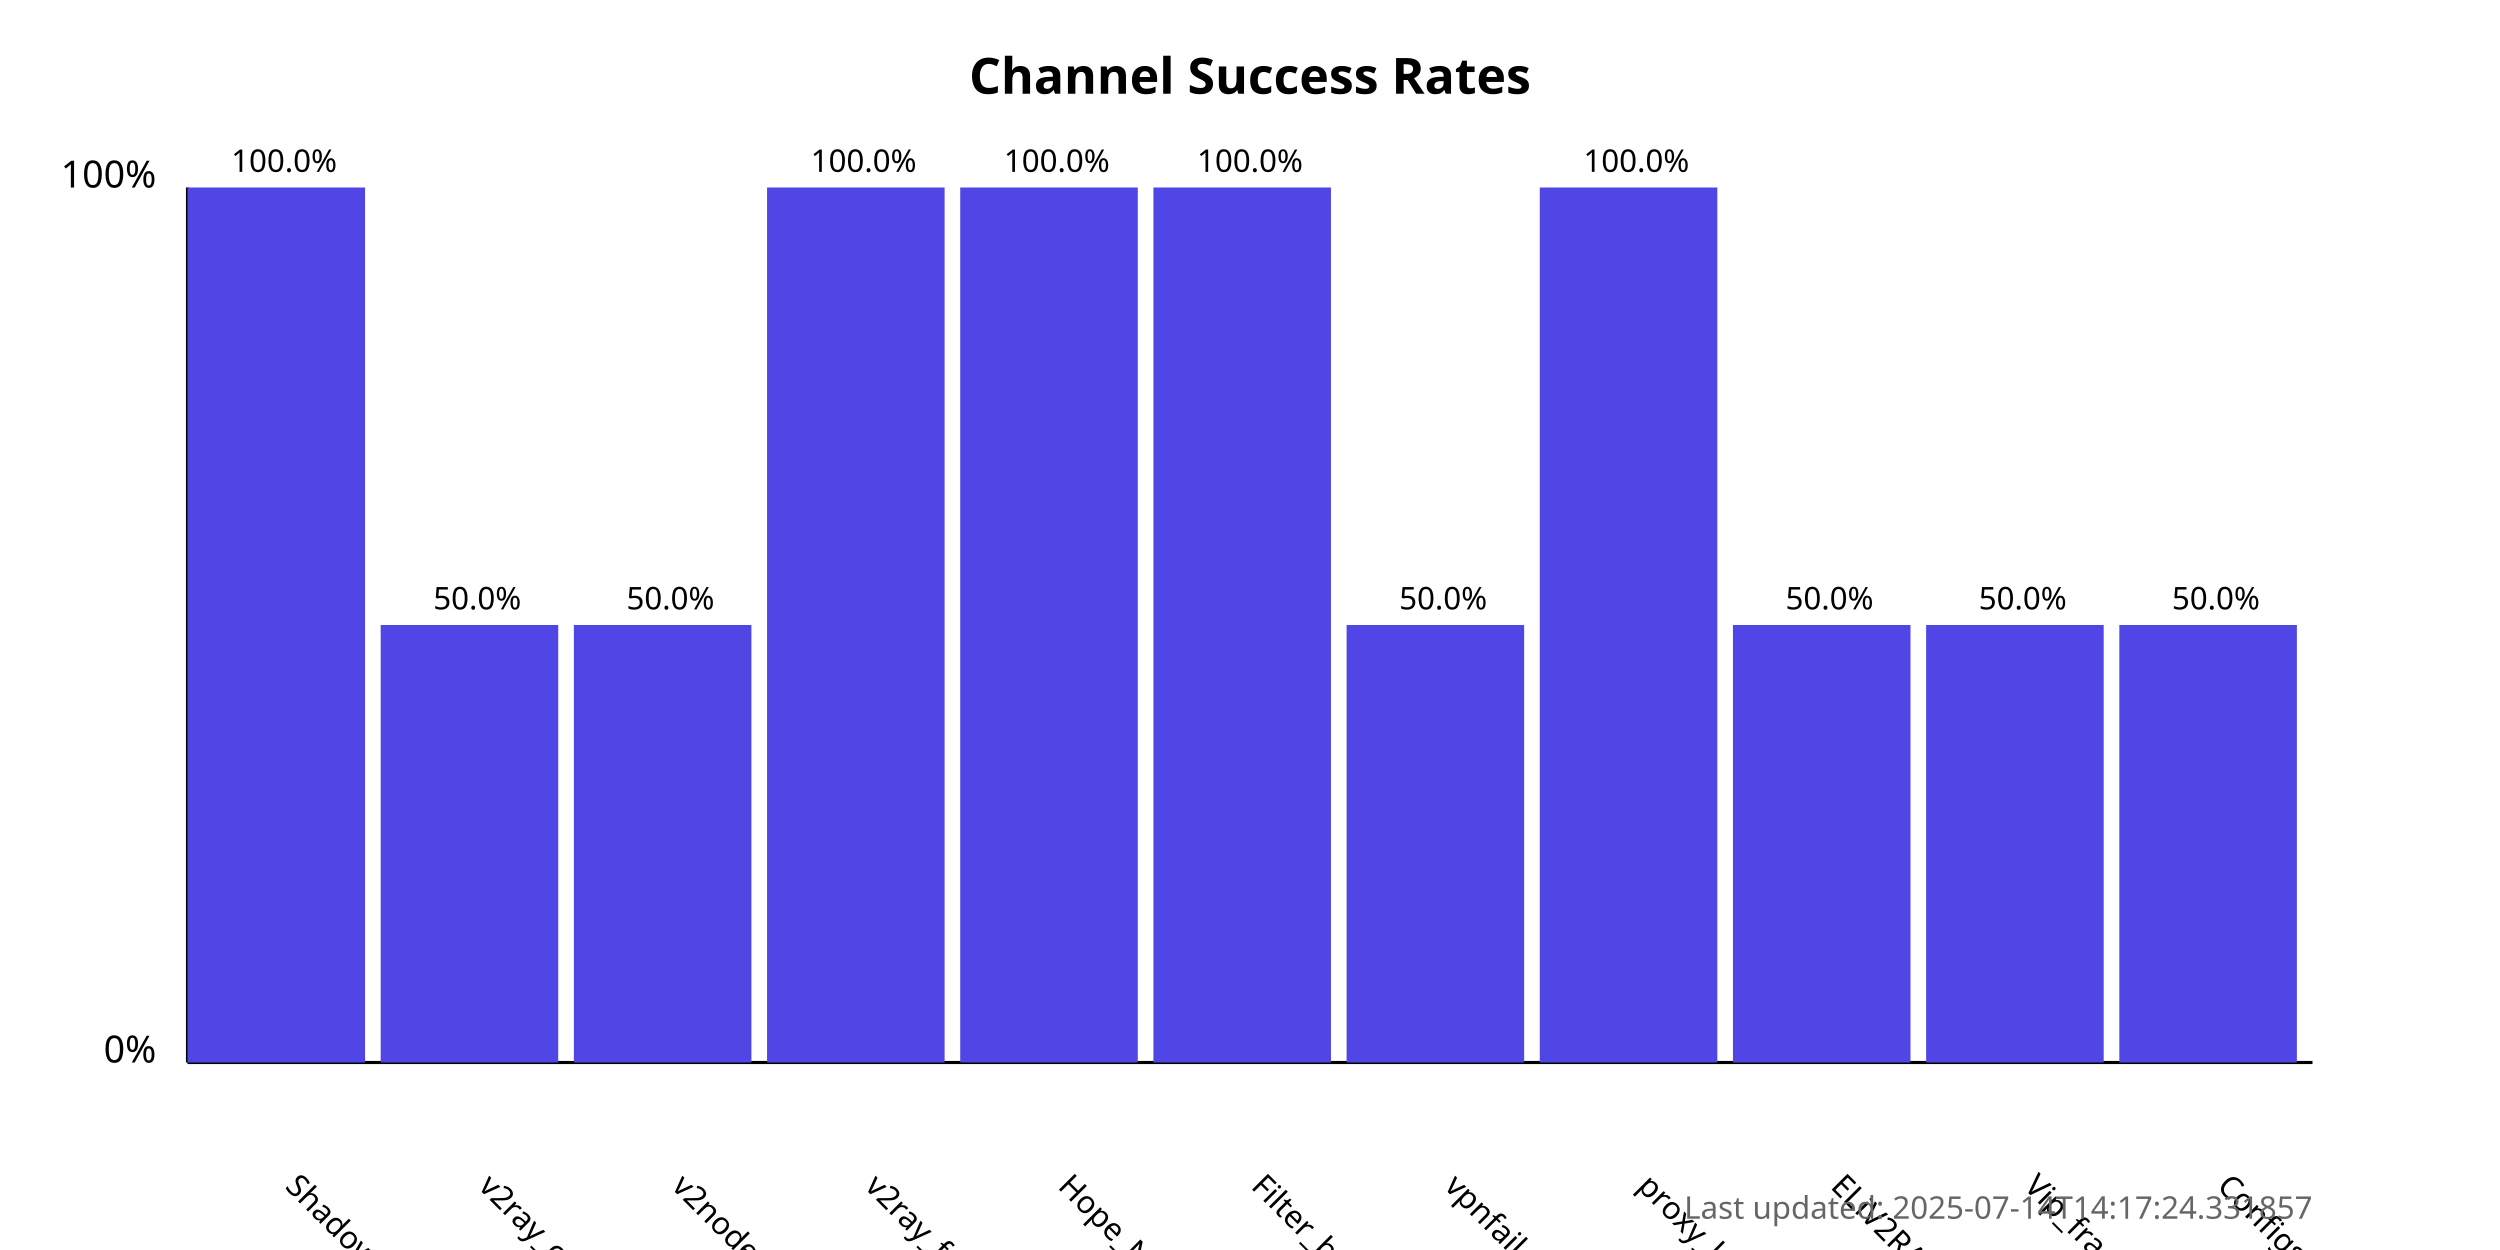
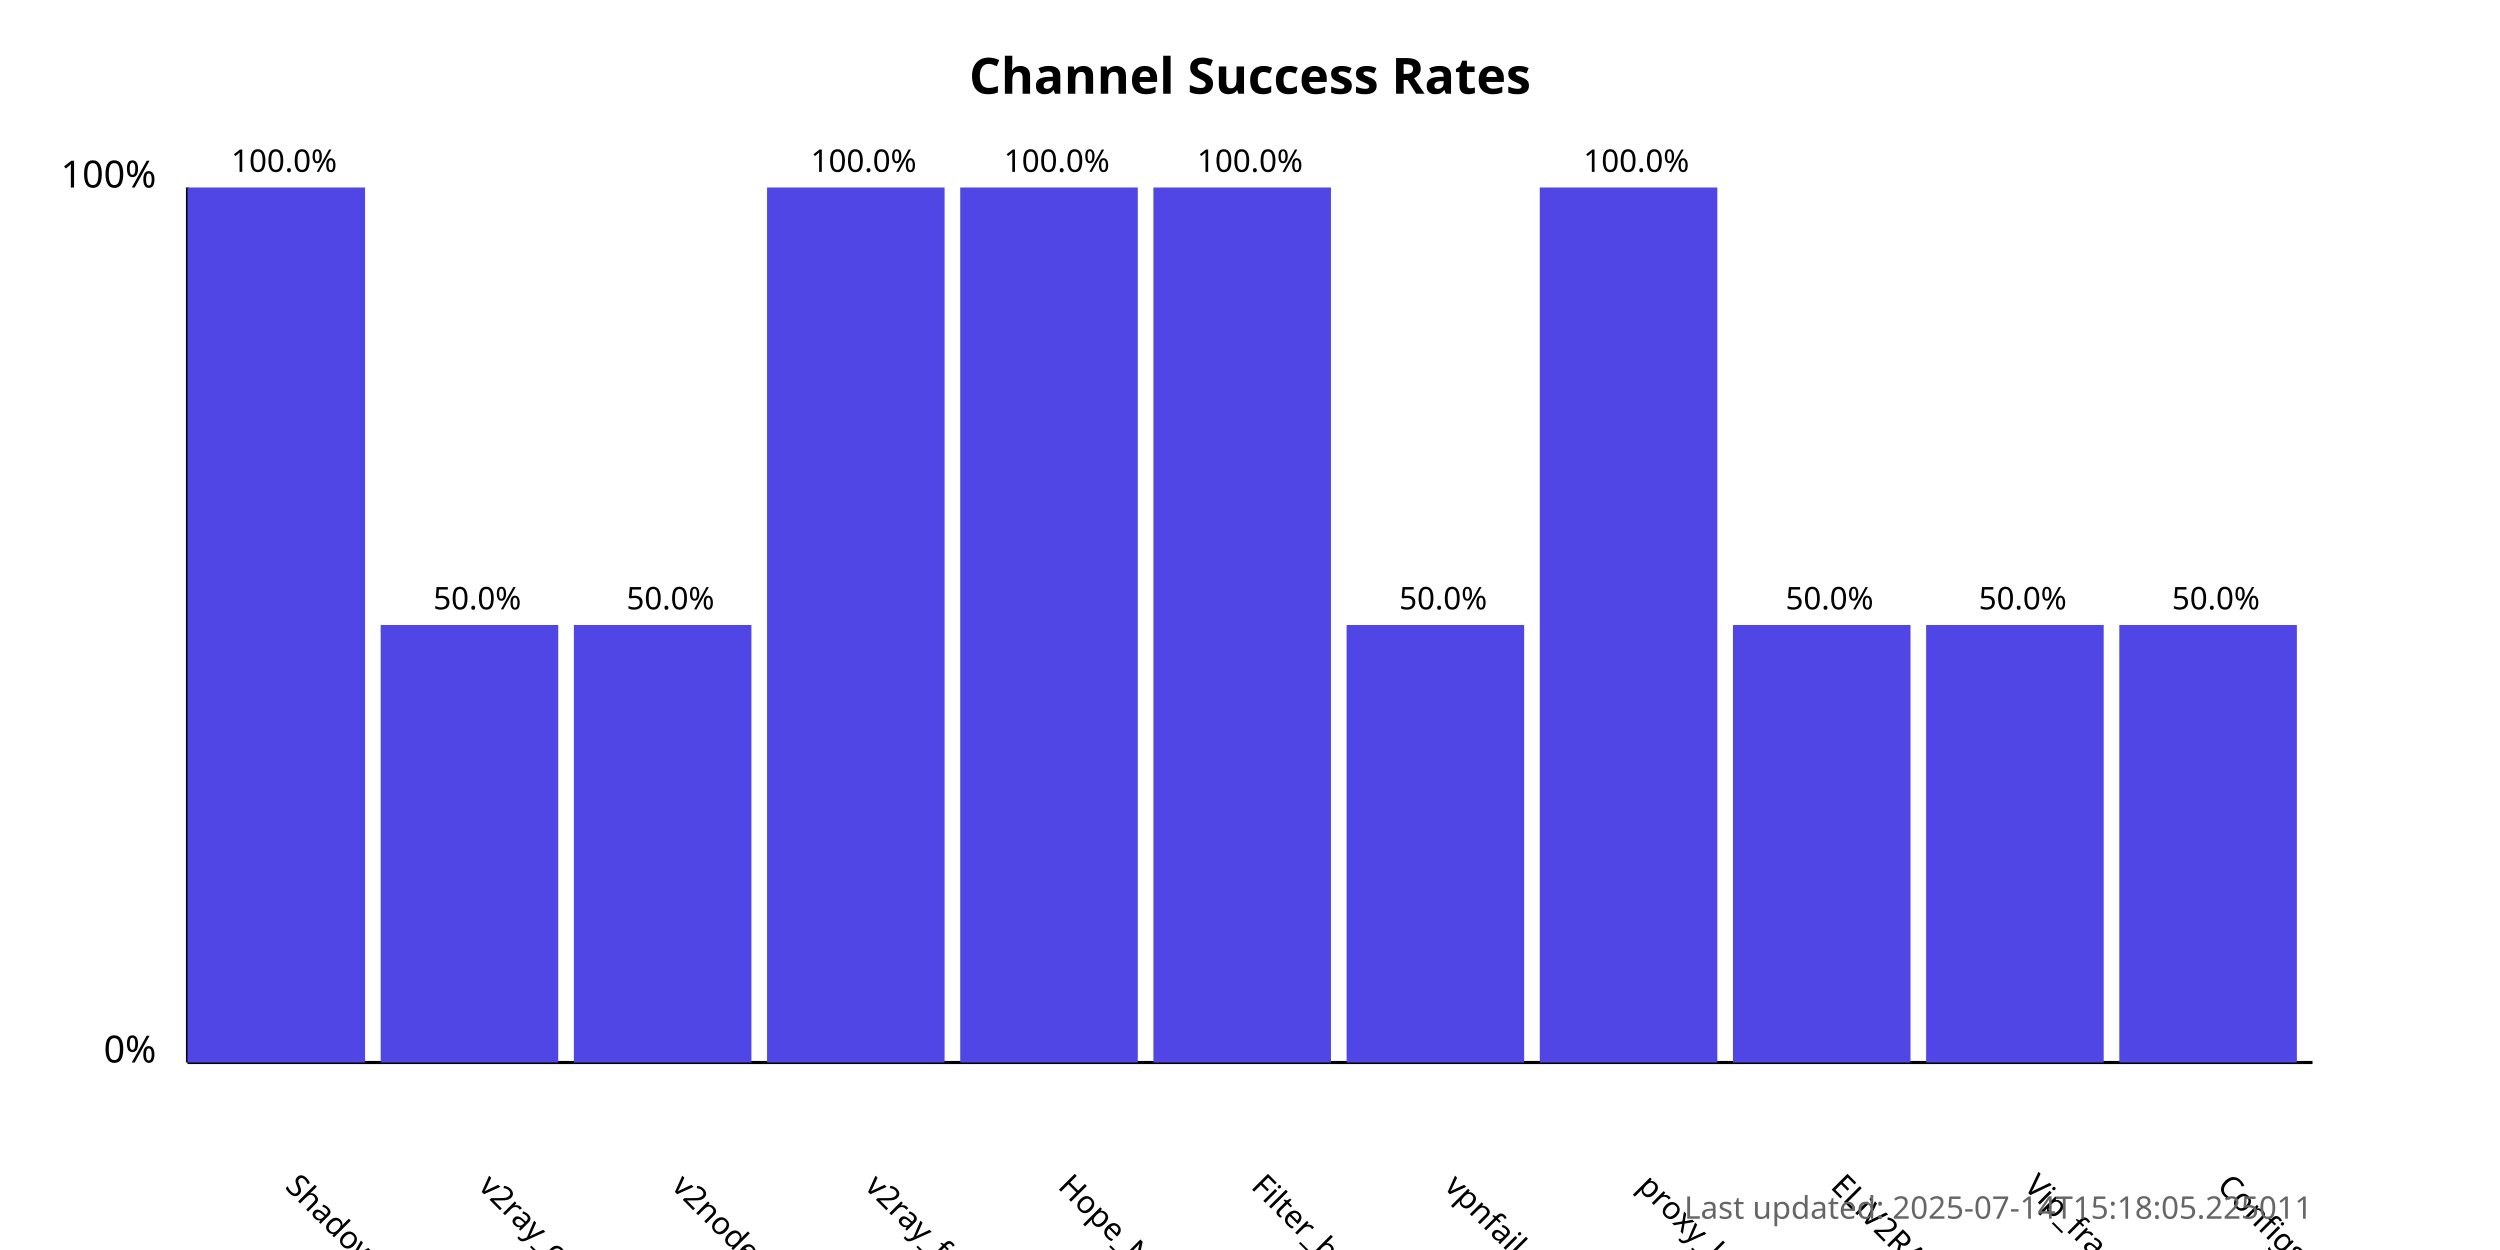
<svg xmlns="http://www.w3.org/2000/svg" width="800" height="400">
  <style>
            .chart-title { font: bold 16px sans-serif; }
            .axis-label { font: 12px sans-serif; }
            .tick-label { font: 10px sans-serif; }
            .bar { fill: #4f46e5; }
            .bar:hover { fill: #6366f1; }
            .timestamp { font: 10px sans-serif; fill: #666; }
        </style>
  <text x="400.0" y="30" text-anchor="middle" class="chart-title">
            Channel Success Rates
        </text>
  <line x1="60" y1="340" x2="60" y2="60" stroke="black" stroke-width="1" />
  <line x1="60" y1="340" x2="740" y2="340" stroke="black" stroke-width="1" />
  <text x="50" y="340" text-anchor="end" class="axis-label">0%</text>
  <text x="50" y="60" text-anchor="end" class="axis-label">100%</text>
  <g>
    <rect x="60" y="60.0" width="56.818" height="280.0" class="bar" />
    <text x="90.909" y="380" transform="rotate(45, 90.90909, 380)" text-anchor="start" class="tick-label">
                ShadowProxy66
            </text>
    <text x="90.909" y="55.0" text-anchor="middle" class="tick-label">
                100.0%
            </text>
  </g>
  <g>
    <rect x="121.818" y="200.0" width="56.818" height="140.0" class="bar" />
    <text x="152.727" y="380" transform="rotate(45, 152.7273, 380)" text-anchor="start" class="tick-label">
                v2ray_configs_pool
            </text>
    <text x="152.727" y="195.0" text-anchor="middle" class="tick-label">
                50.0%
            </text>
  </g>
  <g>
    <rect x="183.636" y="200.0" width="56.818" height="140.0" class="bar" />
    <text x="214.545" y="380" transform="rotate(45, 214.5455, 380)" text-anchor="start" class="tick-label">
                v2nodes
            </text>
    <text x="214.545" y="195.0" text-anchor="middle" class="tick-label">
                50.0%
            </text>
  </g>
  <g>
    <rect x="245.455" y="60.0" width="56.818" height="280.0" class="bar" />
    <text x="276.364" y="380" transform="rotate(45, 276.3636, 380)" text-anchor="start" class="tick-label">
                v2ray_free_conf
            </text>
    <text x="276.364" y="55.0" text-anchor="middle" class="tick-label">
                100.0%
            </text>
  </g>
  <g>
    <rect x="307.273" y="60.0" width="56.818" height="280.0" class="bar" />
    <text x="338.182" y="380" transform="rotate(45, 338.1818, 380)" text-anchor="start" class="tick-label">
                Hope_Net
            </text>
    <text x="338.182" y="55.0" text-anchor="middle" class="tick-label">
                100.0%
            </text>
  </g>
  <g>
    <rect x="369.091" y="60.0" width="56.818" height="280.0" class="bar" />
    <text x="400.0" y="380" transform="rotate(45, 400.0, 380)" text-anchor="start" class="tick-label">
                Filter_breaker
            </text>
    <text x="400.0" y="55.0" text-anchor="middle" class="tick-label">
                100.0%
            </text>
  </g>
  <g>
    <rect x="430.909" y="200.0" width="56.818" height="140.0" class="bar" />
    <text x="461.818" y="380" transform="rotate(45, 461.8182, 380)" text-anchor="start" class="tick-label">
                vpnfail_vless
            </text>
    <text x="461.818" y="195.0" text-anchor="middle" class="tick-label">
                50.0%
            </text>
  </g>
  <g>
    <rect x="492.727" y="60.0" width="56.818" height="280.0" class="bar" />
    <text x="523.636" y="380" transform="rotate(45, 523.6364, 380)" text-anchor="start" class="tick-label">
                proxy_kafee
            </text>
    <text x="523.636" y="55.0" text-anchor="middle" class="tick-label">
                100.0%
            </text>
  </g>
  <g>
    <rect x="554.545" y="200.0" width="56.818" height="140.0" class="bar" />
    <text x="585.455" y="380" transform="rotate(45, 585.4545, 380)" text-anchor="start" class="tick-label">
                ELiV2RAY
            </text>
    <text x="585.455" y="195.0" text-anchor="middle" class="tick-label">
                50.0%
            </text>
  </g>
  <g>
    <rect x="616.364" y="200.0" width="56.818" height="140.0" class="bar" />
    <text x="647.273" y="380" transform="rotate(45, 647.2727, 380)" text-anchor="start" class="tick-label">
                Vip_fragment_v2ray
            </text>
    <text x="647.273" y="195.0" text-anchor="middle" class="tick-label">
                50.0%
            </text>
  </g>
  <g>
    <rect x="678.182" y="200.0" width="56.818" height="140.0" class="bar" />
    <text x="709.091" y="380" transform="rotate(45, 709.0909, 380)" text-anchor="start" class="tick-label">
                ConfigsHubPlus
            </text>
    <text x="709.091" y="195.0" text-anchor="middle" class="tick-label">
                50.0%
            </text>
  </g>
  <text x="740" y="390" text-anchor="end" class="timestamp">
-             Last updated: 2025-07-14T14:17:24.331857
+             Last updated: 2025-07-14T15:18:05.225011
        </text>
</svg>
